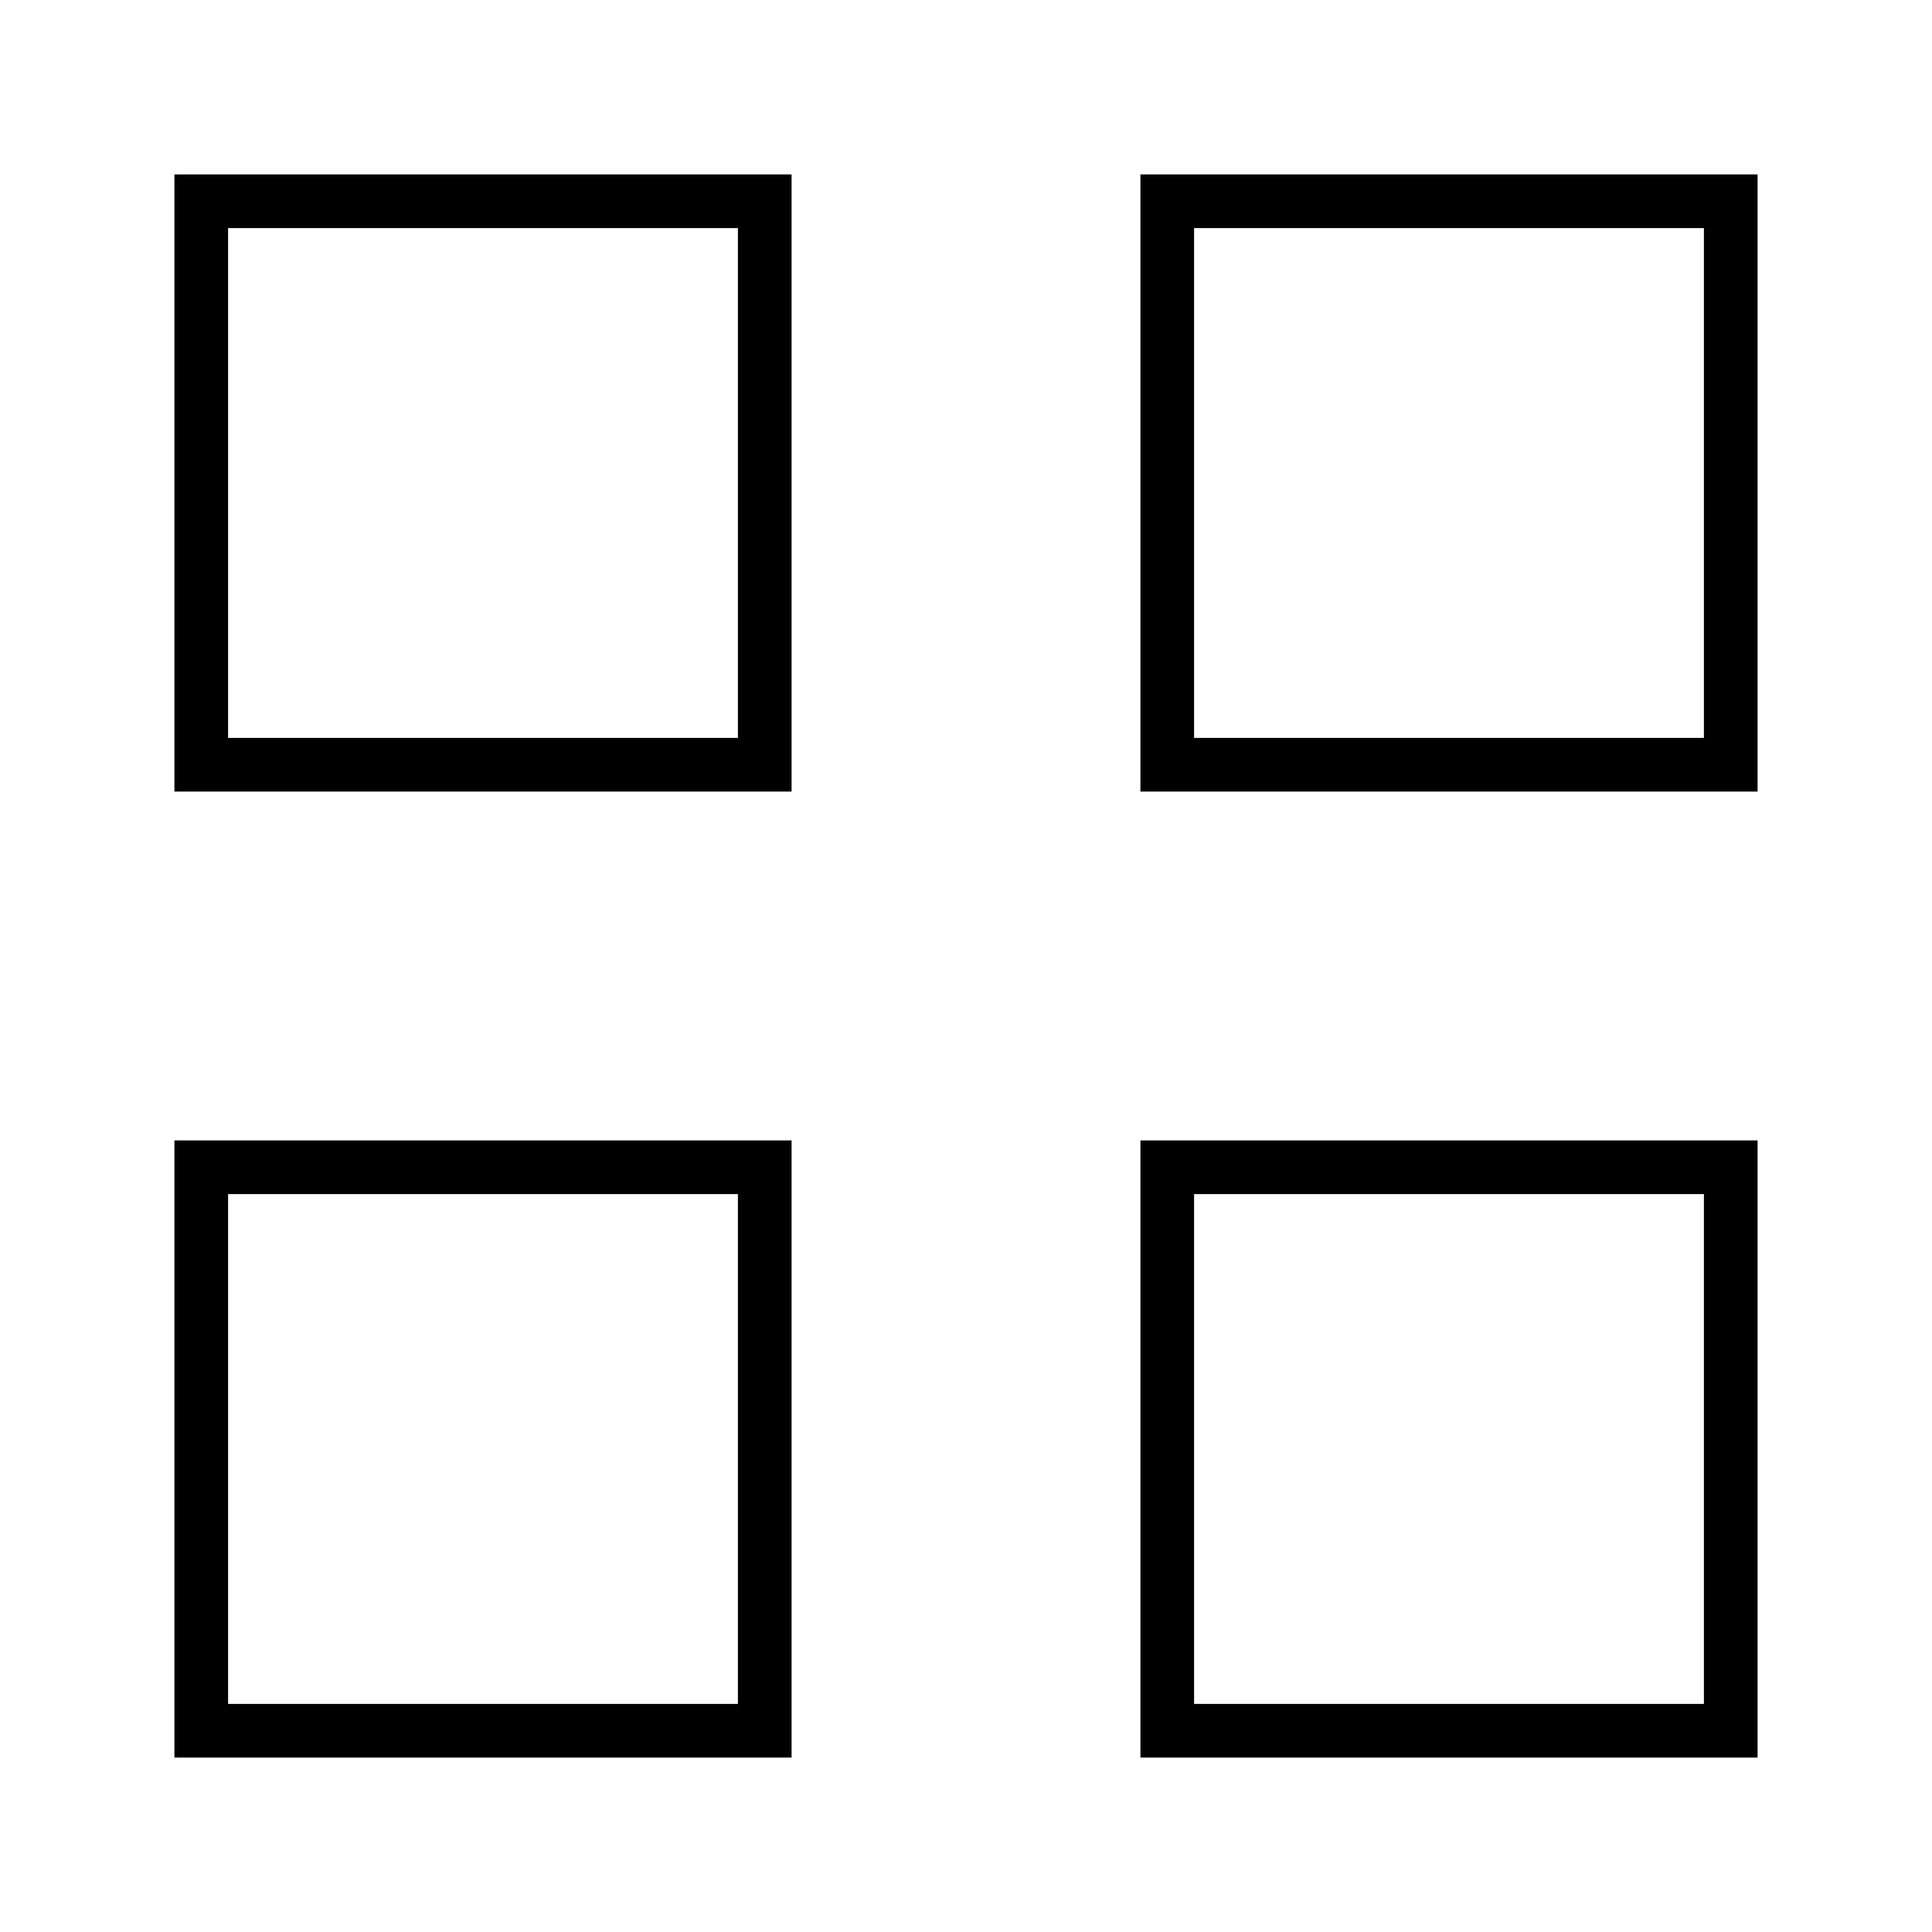
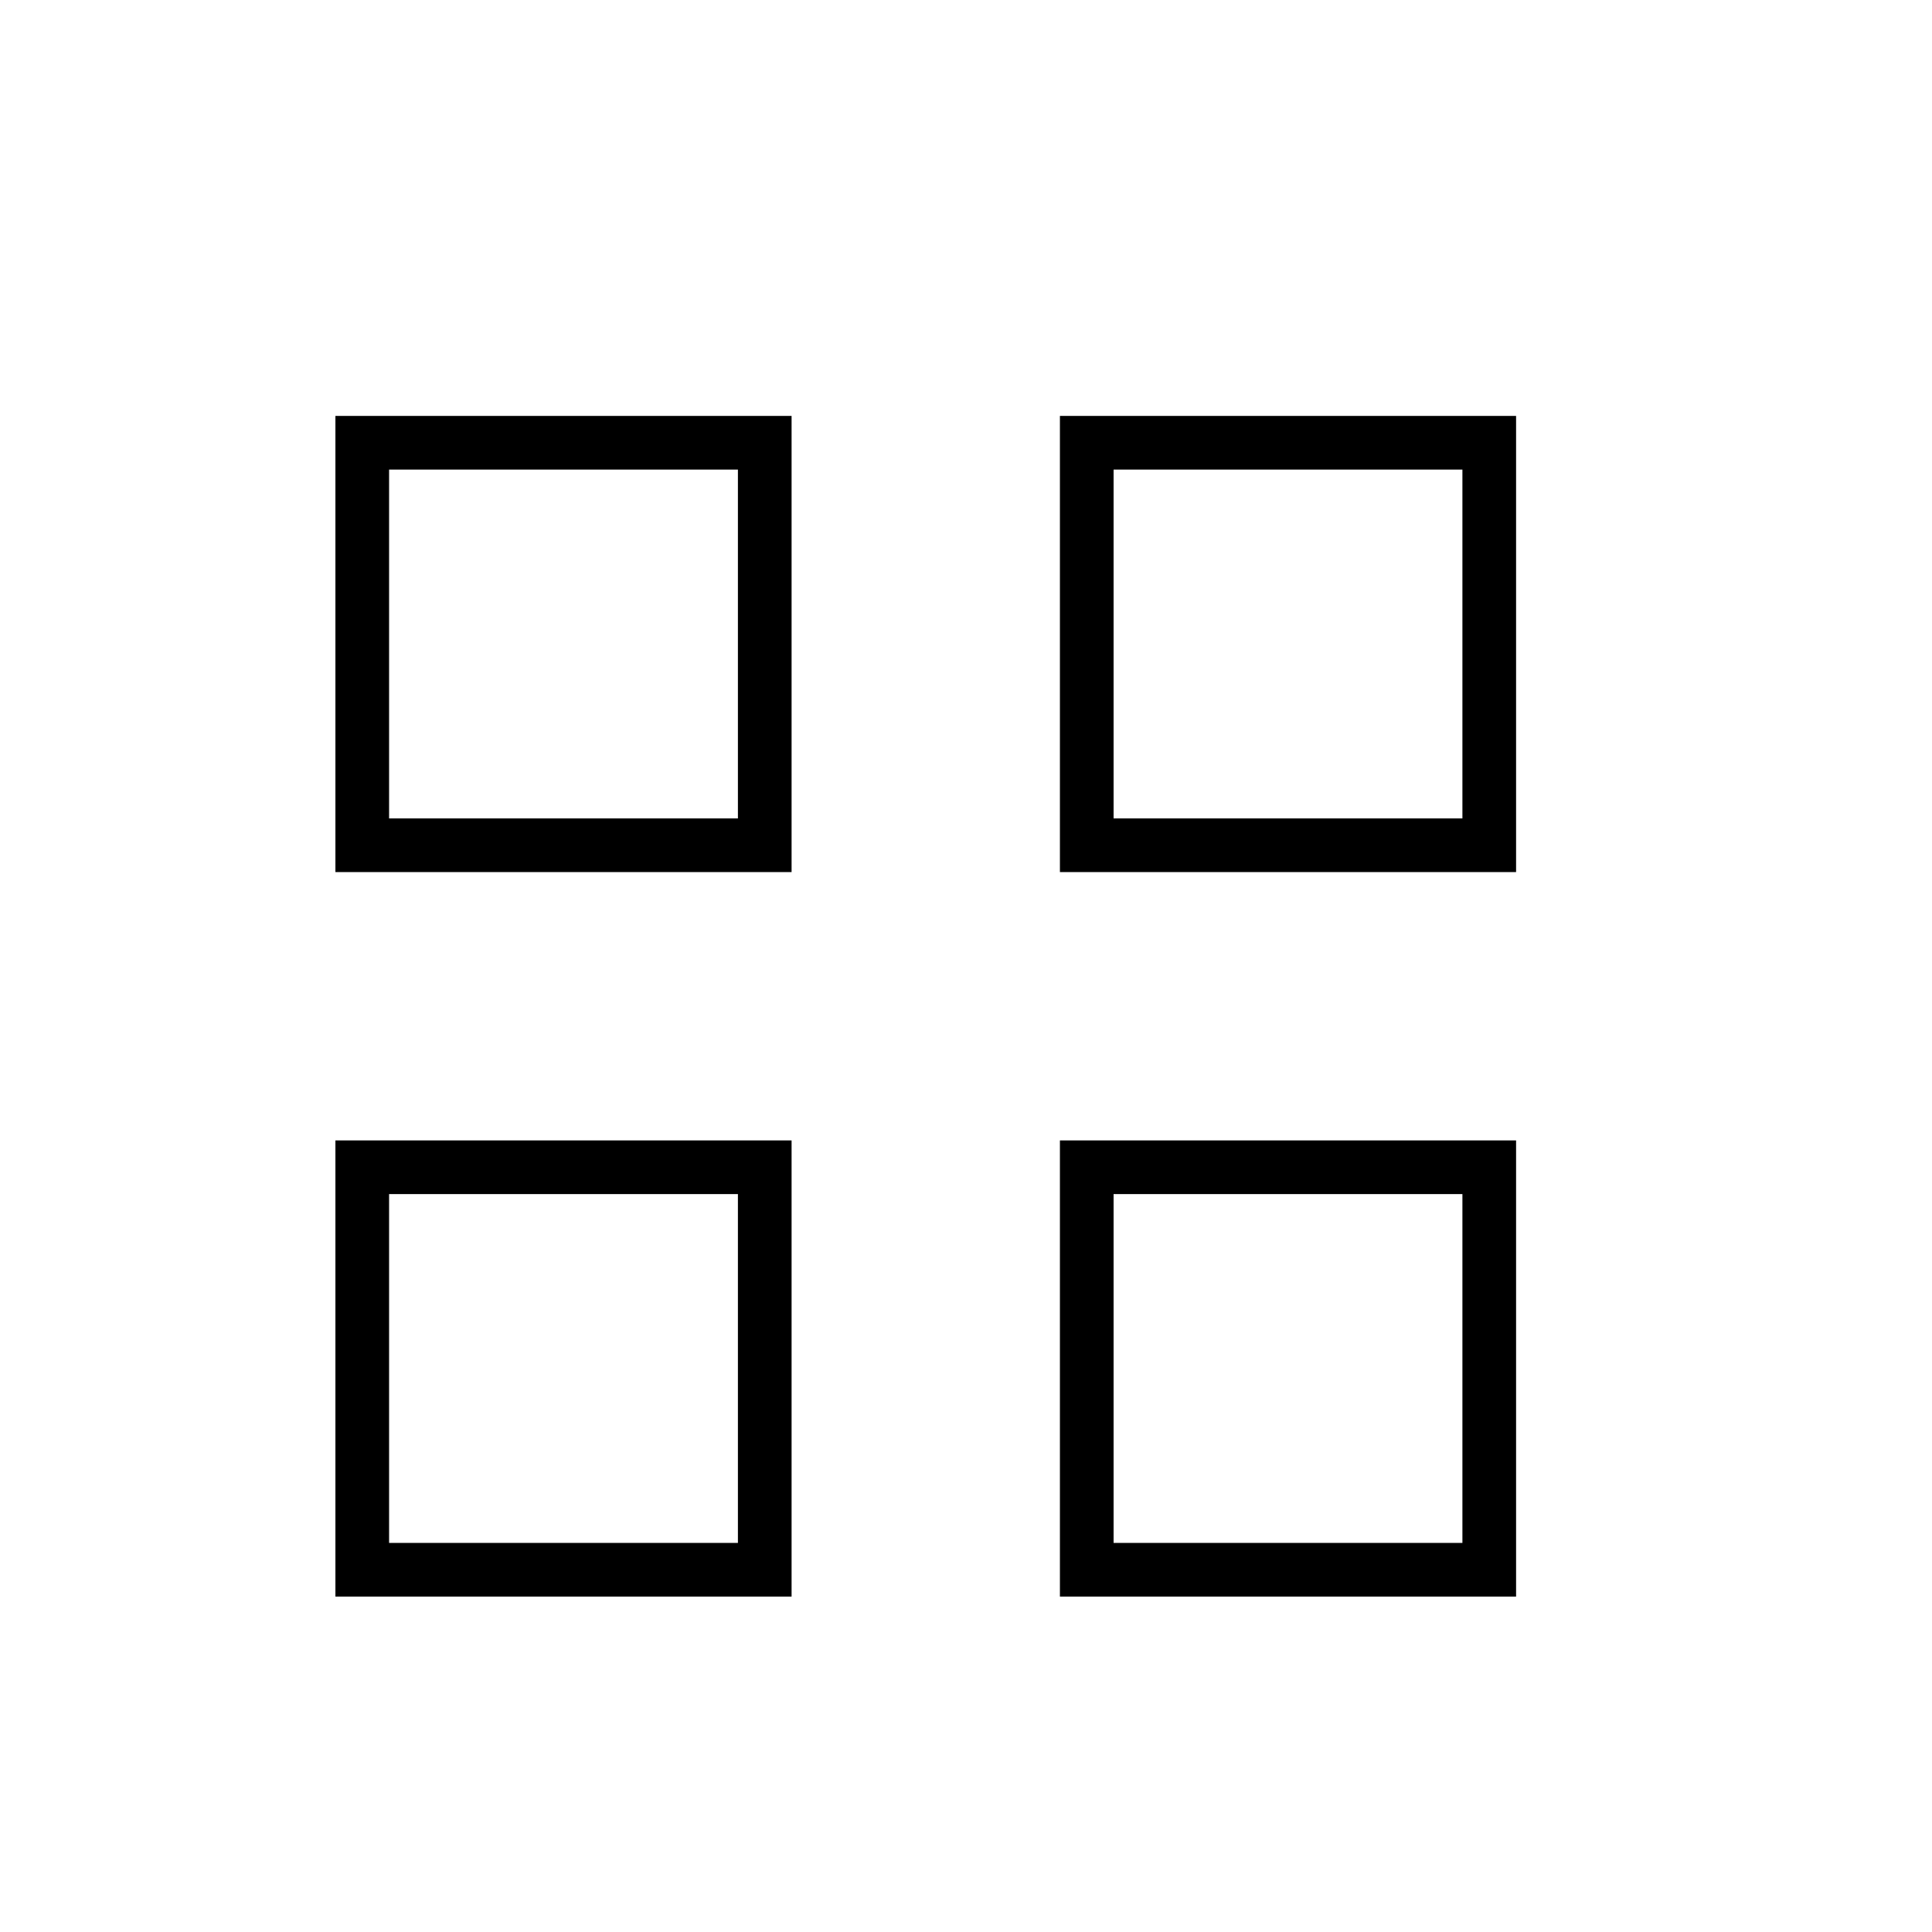
<svg xmlns="http://www.w3.org/2000/svg" width="36" height="36" viewBox="0 0 36 36" fill="none">
-   <path fill-rule="evenodd" clip-rule="evenodd" d="M3.75 3.25h-.5v11.5h11.5V3.25h-11Zm.5 10.5v-9.5h9.5v9.5h-9.5Zm17.5-10.5h-.5v11.5h11.5V3.25h-11Zm.5 10.5v-9.5h9.5v9.5h-9.5Zm-19 7.5h11.5v11.5H3.25v-11.5Zm1 1v9.5h9.5v-9.5h-9.5Zm17.5-1h-.5v11.5h11.5v-11.5h-11Zm.5 10.5v-9.5h9.5v9.5h-9.5Z" fill="#000" />
+   <path fill-rule="evenodd" clip-rule="evenodd" d="M6.75 7.75h-.5v8.5h8.5v-8.5h-8Zm.5 7.5v-6.5h6.5v6.5h-6.5Zm13-7.5h-.5v8.5h8.5v-8.5h-8Zm.5 7.5v-6.5h6.5v6.5h-6.5Zm-14.5 6h8.5v8.5h-8.5v-8.5Zm1 1v6.5h6.5v-6.5h-6.5Zm13-1h-.5v8.5h8.5v-8.5h-8Zm.5 7.5v-6.5h6.5v6.5h-6.5Z" fill="#000" />
</svg>
